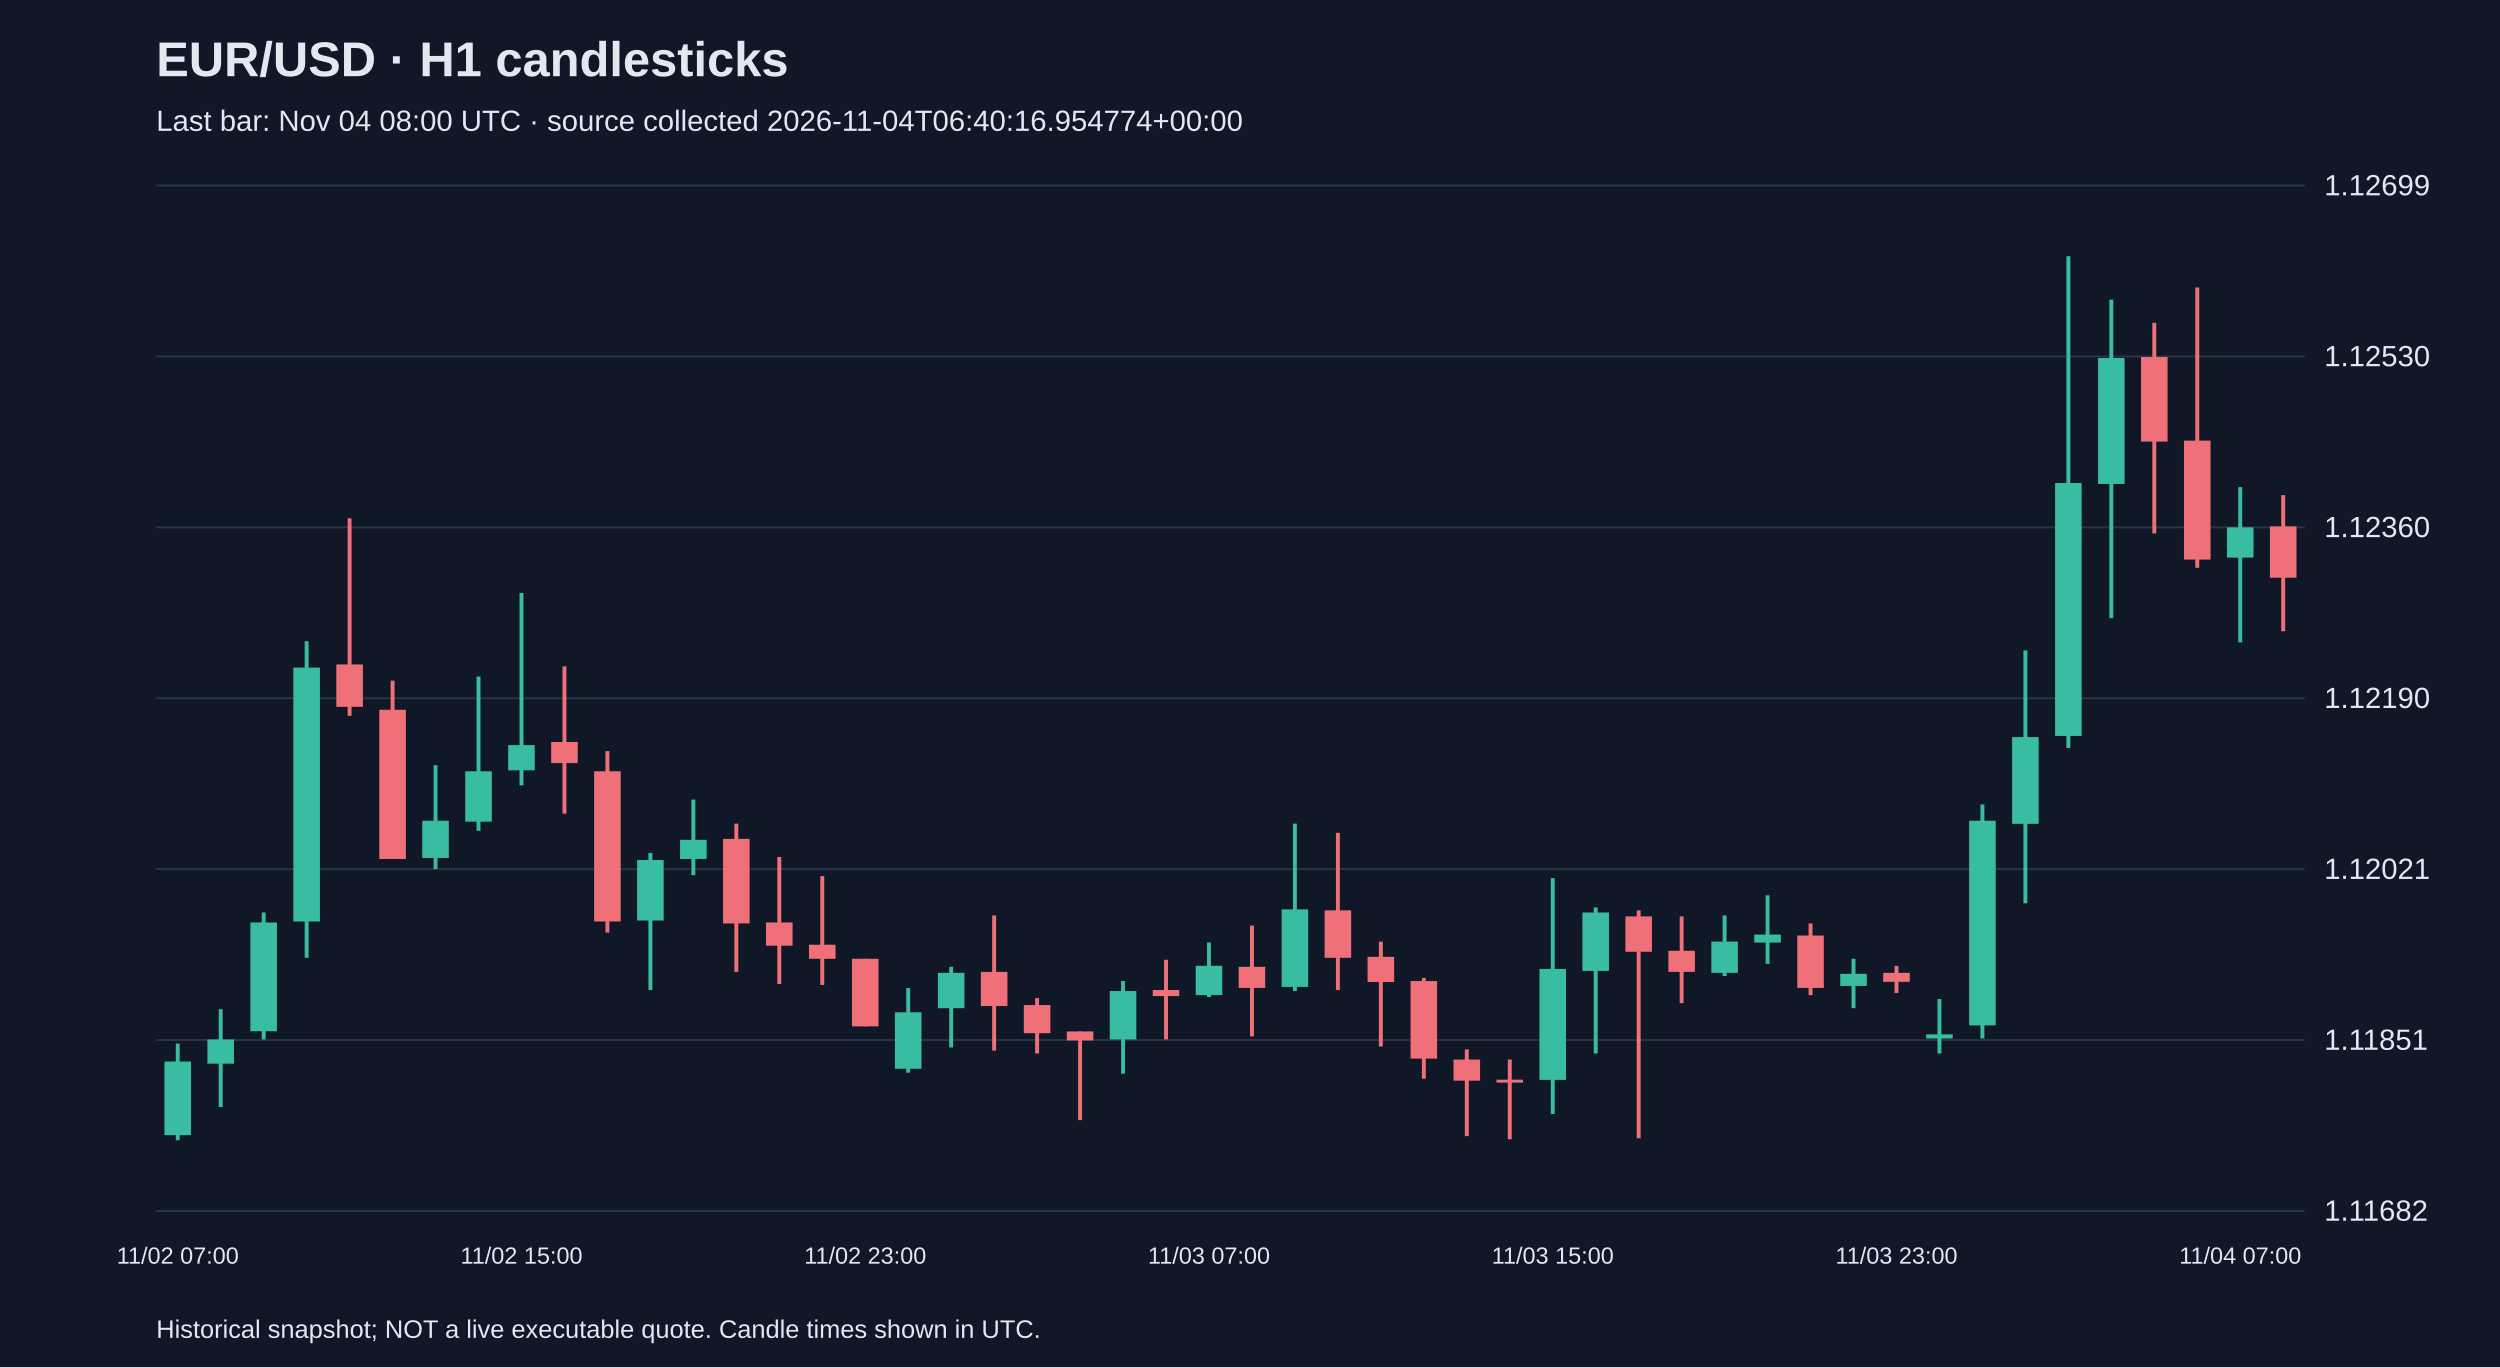
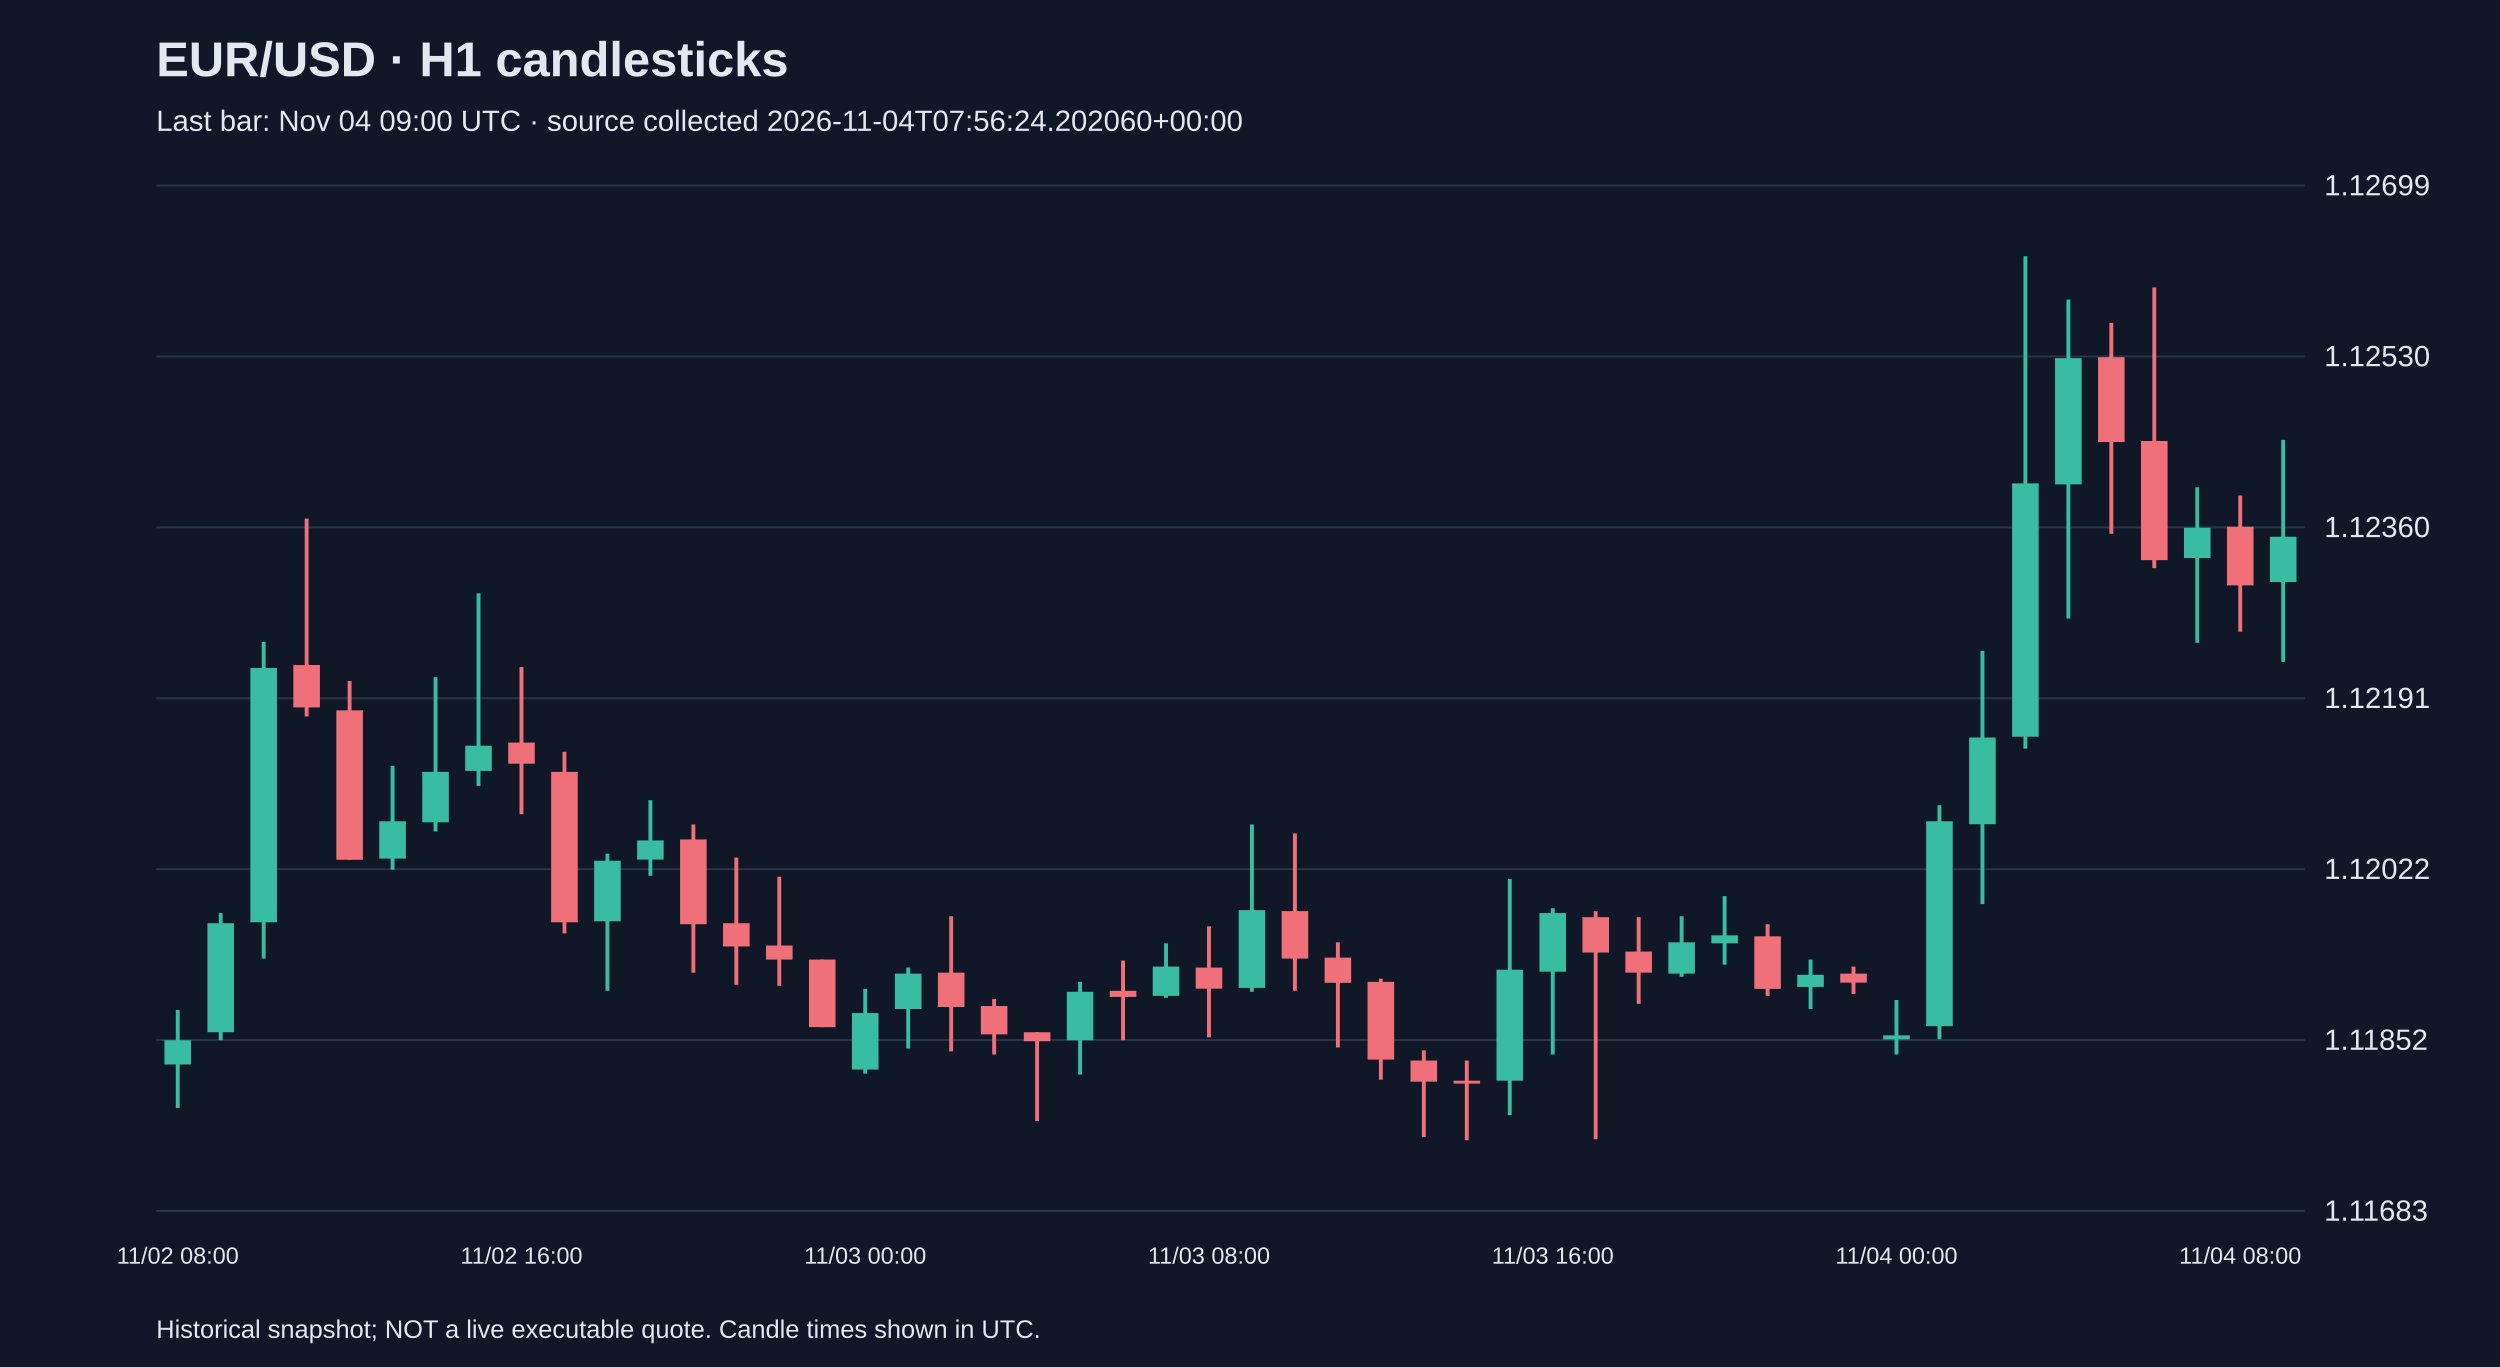
<svg xmlns="http://www.w3.org/2000/svg" viewBox="0 0 1280 700">
  <rect width="100%" height="100%" fill="#101827" />
  <style>text{font-family:Arial,sans-serif;fill:#e2e8f0}</style>
  <text x="80" y="39" font-size="25" font-weight="bold">EUR/USD · H1 candlesticks</text>
-   <text x="80" y="67" font-size="15" fill="#a6b1c5">Last bar: Nov 04 08:00 UTC · source collected 2026-11-04T06:40:16.954774+00:00</text>
+   <text x="80" y="67" font-size="15" fill="#a6b1c5">Last bar: Nov 04 09:00 UTC · source collected 2026-11-04T07:56:24.202060+00:00</text>
  <line x1="80" y1="620.0" x2="1180" y2="620.0" stroke="#283548" />
-   <text x="1190" y="625.0" font-size="15">1.11682</text>
+   <text x="1190" y="625.0" font-size="15">1.11683</text>
  <line x1="80" y1="532.5" x2="1180" y2="532.5" stroke="#283548" />
-   <text x="1190" y="537.5" font-size="15">1.11851</text>
+   <text x="1190" y="537.5" font-size="15">1.11852</text>
  <line x1="80" y1="445.0" x2="1180" y2="445.0" stroke="#283548" />
-   <text x="1190" y="450.0" font-size="15">1.12021</text>
+   <text x="1190" y="450.0" font-size="15">1.12022</text>
  <line x1="80" y1="357.5" x2="1180" y2="357.5" stroke="#283548" />
-   <text x="1190" y="362.5" font-size="15">1.12190</text>
+   <text x="1190" y="362.5" font-size="15">1.12191</text>
  <line x1="80" y1="270.0" x2="1180" y2="270.0" stroke="#283548" />
  <text x="1190" y="275.0" font-size="15">1.12360</text>
  <line x1="80" y1="182.5" x2="1180" y2="182.5" stroke="#283548" />
  <text x="1190" y="187.5" font-size="15">1.12530</text>
  <line x1="80" y1="95.0" x2="1180" y2="95.0" stroke="#283548" />
  <text x="1190" y="100.0" font-size="15">1.12699</text>
-   <line x1="91.0" y1="534.3" x2="91.0" y2="583.8" stroke="#38bca2" stroke-width="2" />
-   <rect x="84.2" y="543.5" width="13.6" height="37.7" fill="#38bca2" />
-   <text x="91.0" y="647" text-anchor="middle" font-size="12">11/02 07:00</text>
-   <line x1="113.0" y1="516.7" x2="113.0" y2="566.8" stroke="#38bca2" stroke-width="2" />
-   <rect x="106.2" y="532.2" width="13.6" height="12.4" fill="#38bca2" />
-   <line x1="135.0" y1="467.2" x2="135.0" y2="532.2" stroke="#38bca2" stroke-width="2" />
-   <rect x="128.2" y="472.3" width="13.6" height="55.7" fill="#38bca2" />
-   <line x1="157.0" y1="328.3" x2="157.0" y2="490.4" stroke="#38bca2" stroke-width="2" />
-   <rect x="150.2" y="341.8" width="13.6" height="130.0" fill="#38bca2" />
-   <line x1="179.0" y1="265.4" x2="179.0" y2="366.5" stroke="#f07079" stroke-width="2" />
-   <rect x="172.2" y="340.2" width="13.6" height="21.7" fill="#f07079" />
-   <line x1="201.0" y1="348.5" x2="201.0" y2="439.8" stroke="#f07079" stroke-width="2" />
-   <rect x="194.2" y="363.4" width="13.6" height="76.4" fill="#f07079" />
-   <line x1="223.0" y1="391.8" x2="223.0" y2="445.0" stroke="#38bca2" stroke-width="2" />
-   <rect x="216.2" y="420.2" width="13.6" height="19.1" fill="#38bca2" />
-   <line x1="245.0" y1="346.4" x2="245.0" y2="425.4" stroke="#38bca2" stroke-width="2" />
-   <rect x="238.2" y="394.9" width="13.6" height="25.8" fill="#38bca2" />
-   <line x1="267.0" y1="303.6" x2="267.0" y2="402.1" stroke="#38bca2" stroke-width="2" />
-   <rect x="260.2" y="381.5" width="13.6" height="12.9" fill="#38bca2" />
-   <text x="267.0" y="647" text-anchor="middle" font-size="12">11/02 15:00</text>
-   <line x1="289.0" y1="341.2" x2="289.0" y2="416.6" stroke="#f07079" stroke-width="2" />
-   <rect x="282.2" y="379.9" width="13.6" height="10.8" fill="#f07079" />
-   <line x1="311.0" y1="384.6" x2="311.0" y2="477.5" stroke="#f07079" stroke-width="2" />
-   <rect x="304.2" y="394.9" width="13.6" height="76.9" fill="#f07079" />
-   <line x1="333.0" y1="436.7" x2="333.0" y2="506.9" stroke="#38bca2" stroke-width="2" />
-   <rect x="326.2" y="440.3" width="13.6" height="31.0" fill="#38bca2" />
-   <line x1="355.0" y1="409.4" x2="355.0" y2="448.1" stroke="#38bca2" stroke-width="2" />
-   <rect x="348.2" y="430.0" width="13.6" height="9.8" fill="#38bca2" />
-   <line x1="377.0" y1="421.7" x2="377.0" y2="497.6" stroke="#f07079" stroke-width="2" />
-   <rect x="370.2" y="429.5" width="13.6" height="43.3" fill="#f07079" />
-   <line x1="399.0" y1="438.8" x2="399.0" y2="503.8" stroke="#f07079" stroke-width="2" />
-   <rect x="392.2" y="472.3" width="13.6" height="11.9" fill="#f07079" />
-   <line x1="421.0" y1="448.6" x2="421.0" y2="504.3" stroke="#f07079" stroke-width="2" />
-   <rect x="414.2" y="483.7" width="13.6" height="7.2" fill="#f07079" />
-   <line x1="443.0" y1="490.9" x2="443.0" y2="525.5" stroke="#f07079" stroke-width="2" />
-   <rect x="436.2" y="490.9" width="13.6" height="34.6" fill="#f07079" />
-   <text x="443.0" y="647" text-anchor="middle" font-size="12">11/02 23:00</text>
-   <line x1="465.0" y1="505.9" x2="465.0" y2="549.2" stroke="#38bca2" stroke-width="2" />
-   <rect x="458.2" y="518.3" width="13.6" height="28.9" fill="#38bca2" />
-   <line x1="487.0" y1="495.0" x2="487.0" y2="536.3" stroke="#38bca2" stroke-width="2" />
-   <rect x="480.2" y="498.1" width="13.6" height="18.1" fill="#38bca2" />
-   <line x1="509.0" y1="468.7" x2="509.0" y2="537.9" stroke="#f07079" stroke-width="2" />
-   <rect x="502.2" y="497.6" width="13.6" height="17.5" fill="#f07079" />
-   <line x1="531.0" y1="511.0" x2="531.0" y2="539.4" stroke="#f07079" stroke-width="2" />
-   <rect x="524.2" y="514.6" width="13.6" height="14.4" fill="#f07079" />
-   <line x1="553.0" y1="528.1" x2="553.0" y2="573.5" stroke="#f07079" stroke-width="2" />
-   <rect x="546.2" y="528.1" width="13.6" height="4.6" fill="#f07079" />
-   <line x1="575.0" y1="502.3" x2="575.0" y2="549.7" stroke="#38bca2" stroke-width="2" />
-   <rect x="568.2" y="507.4" width="13.6" height="24.8" fill="#38bca2" />
-   <line x1="597.0" y1="491.4" x2="597.0" y2="532.2" stroke="#f07079" stroke-width="2" />
-   <rect x="590.2" y="506.9" width="13.6" height="3.1" fill="#f07079" />
-   <line x1="619.0" y1="482.6" x2="619.0" y2="510.5" stroke="#38bca2" stroke-width="2" />
-   <rect x="612.2" y="494.5" width="13.6" height="15.0" fill="#38bca2" />
-   <text x="619.0" y="647" text-anchor="middle" font-size="12">11/03 07:00</text>
-   <line x1="641.0" y1="473.9" x2="641.0" y2="530.6" stroke="#f07079" stroke-width="2" />
-   <rect x="634.2" y="495.0" width="13.6" height="10.8" fill="#f07079" />
-   <line x1="663.0" y1="421.7" x2="663.0" y2="507.4" stroke="#38bca2" stroke-width="2" />
-   <rect x="656.2" y="465.6" width="13.6" height="39.7" fill="#38bca2" />
-   <line x1="685.0" y1="426.4" x2="685.0" y2="506.9" stroke="#f07079" stroke-width="2" />
-   <rect x="678.2" y="466.1" width="13.6" height="24.3" fill="#f07079" />
-   <line x1="707.0" y1="482.1" x2="707.0" y2="535.8" stroke="#f07079" stroke-width="2" />
-   <rect x="700.2" y="489.9" width="13.6" height="12.9" fill="#f07079" />
-   <line x1="729.0" y1="500.7" x2="729.0" y2="552.3" stroke="#f07079" stroke-width="2" />
-   <rect x="722.2" y="502.3" width="13.6" height="39.7" fill="#f07079" />
-   <line x1="751.0" y1="537.3" x2="751.0" y2="581.7" stroke="#f07079" stroke-width="2" />
-   <rect x="744.2" y="542.5" width="13.6" height="10.8" fill="#f07079" />
-   <line x1="773.0" y1="542.5" x2="773.0" y2="583.3" stroke="#f07079" stroke-width="2" />
-   <rect x="766.2" y="552.8" width="13.6" height="1.5" fill="#f07079" />
-   <line x1="795.0" y1="449.6" x2="795.0" y2="570.4" stroke="#38bca2" stroke-width="2" />
-   <rect x="788.2" y="496.1" width="13.6" height="56.8" fill="#38bca2" />
-   <text x="795.0" y="647" text-anchor="middle" font-size="12">11/03 15:00</text>
-   <line x1="817.0" y1="464.6" x2="817.0" y2="539.4" stroke="#38bca2" stroke-width="2" />
-   <rect x="810.2" y="467.2" width="13.6" height="29.9" fill="#38bca2" />
-   <line x1="839.0" y1="466.1" x2="839.0" y2="582.8" stroke="#f07079" stroke-width="2" />
-   <rect x="832.2" y="469.2" width="13.6" height="18.1" fill="#f07079" />
-   <line x1="861.0" y1="469.2" x2="861.0" y2="513.6" stroke="#f07079" stroke-width="2" />
-   <rect x="854.2" y="486.8" width="13.6" height="10.8" fill="#f07079" />
-   <line x1="883.0" y1="468.7" x2="883.0" y2="499.7" stroke="#38bca2" stroke-width="2" />
-   <rect x="876.2" y="482.1" width="13.6" height="16.0" fill="#38bca2" />
-   <line x1="905.0" y1="458.4" x2="905.0" y2="493.5" stroke="#38bca2" stroke-width="2" />
-   <rect x="898.2" y="478.5" width="13.6" height="4.1" fill="#38bca2" />
-   <line x1="927.0" y1="472.8" x2="927.0" y2="509.5" stroke="#f07079" stroke-width="2" />
-   <rect x="920.2" y="479.0" width="13.6" height="26.8" fill="#f07079" />
-   <line x1="949.0" y1="490.9" x2="949.0" y2="516.2" stroke="#38bca2" stroke-width="2" />
-   <rect x="942.2" y="498.6" width="13.6" height="6.2" fill="#38bca2" />
-   <line x1="971.0" y1="494.5" x2="971.0" y2="508.4" stroke="#f07079" stroke-width="2" />
-   <rect x="964.2" y="498.1" width="13.6" height="4.6" fill="#f07079" />
-   <text x="971.0" y="647" text-anchor="middle" font-size="12">11/03 23:00</text>
-   <line x1="993.0" y1="511.5" x2="993.0" y2="539.4" stroke="#38bca2" stroke-width="2" />
-   <rect x="986.2" y="529.6" width="13.6" height="2.1" fill="#38bca2" />
-   <line x1="1015.0" y1="411.9" x2="1015.0" y2="531.7" stroke="#38bca2" stroke-width="2" />
-   <rect x="1008.2" y="420.2" width="13.6" height="104.8" fill="#38bca2" />
-   <line x1="1037.0" y1="333.0" x2="1037.0" y2="462.5" stroke="#38bca2" stroke-width="2" />
-   <rect x="1030.2" y="377.4" width="13.6" height="44.4" fill="#38bca2" />
-   <line x1="1059.0" y1="131.2" x2="1059.0" y2="383.0" stroke="#38bca2" stroke-width="2" />
-   <rect x="1052.2" y="247.3" width="13.6" height="129.5" fill="#38bca2" />
-   <line x1="1081.0" y1="153.4" x2="1081.0" y2="316.5" stroke="#38bca2" stroke-width="2" />
-   <rect x="1074.2" y="183.3" width="13.6" height="64.5" fill="#38bca2" />
-   <line x1="1103.0" y1="165.3" x2="1103.0" y2="273.1" stroke="#f07079" stroke-width="2" />
-   <rect x="1096.2" y="182.8" width="13.6" height="43.3" fill="#f07079" />
-   <line x1="1125.0" y1="147.2" x2="1125.0" y2="290.7" stroke="#f07079" stroke-width="2" />
-   <rect x="1118.2" y="225.6" width="13.6" height="60.9" fill="#f07079" />
-   <line x1="1147.0" y1="249.4" x2="1147.0" y2="328.9" stroke="#38bca2" stroke-width="2" />
-   <rect x="1140.2" y="270.0" width="13.6" height="15.5" fill="#38bca2" />
-   <text x="1147.0" y="647" text-anchor="middle" font-size="12">11/04 07:00</text>
-   <line x1="1169.0" y1="253.5" x2="1169.0" y2="323.2" stroke="#f07079" stroke-width="2" />
-   <rect x="1162.2" y="269.5" width="13.6" height="26.3" fill="#f07079" />
+   <line x1="91.0" y1="517.1" x2="91.0" y2="567.3" stroke="#38bca2" stroke-width="2" />
+   <rect x="84.2" y="532.6" width="13.6" height="12.4" fill="#38bca2" />
+   <text x="91.0" y="647" text-anchor="middle" font-size="12">11/02 08:00</text>
+   <line x1="113.0" y1="467.5" x2="113.0" y2="532.6" stroke="#38bca2" stroke-width="2" />
+   <rect x="106.2" y="472.7" width="13.6" height="55.8" fill="#38bca2" />
+   <line x1="135.0" y1="328.6" x2="135.0" y2="490.8" stroke="#38bca2" stroke-width="2" />
+   <rect x="128.2" y="342.0" width="13.6" height="130.2" fill="#38bca2" />
+   <line x1="157.0" y1="265.5" x2="157.0" y2="366.8" stroke="#f07079" stroke-width="2" />
+   <rect x="150.2" y="340.5" width="13.6" height="21.7" fill="#f07079" />
+   <line x1="179.0" y1="348.7" x2="179.0" y2="440.2" stroke="#f07079" stroke-width="2" />
+   <rect x="172.2" y="363.7" width="13.6" height="76.5" fill="#f07079" />
+   <line x1="201.0" y1="392.1" x2="201.0" y2="445.3" stroke="#38bca2" stroke-width="2" />
+   <rect x="194.2" y="420.5" width="13.6" height="19.1" fill="#38bca2" />
+   <line x1="223.0" y1="346.7" x2="223.0" y2="425.7" stroke="#38bca2" stroke-width="2" />
+   <rect x="216.2" y="395.2" width="13.6" height="25.8" fill="#38bca2" />
+   <line x1="245.0" y1="303.8" x2="245.0" y2="402.4" stroke="#38bca2" stroke-width="2" />
+   <rect x="238.2" y="381.8" width="13.6" height="12.9" fill="#38bca2" />
+   <line x1="267.0" y1="341.5" x2="267.0" y2="416.9" stroke="#f07079" stroke-width="2" />
+   <rect x="260.2" y="380.2" width="13.6" height="10.8" fill="#f07079" />
+   <text x="267.0" y="647" text-anchor="middle" font-size="12">11/02 16:00</text>
+   <line x1="289.0" y1="384.9" x2="289.0" y2="477.9" stroke="#f07079" stroke-width="2" />
+   <rect x="282.2" y="395.2" width="13.6" height="77.0" fill="#f07079" />
+   <line x1="311.0" y1="437.1" x2="311.0" y2="507.3" stroke="#38bca2" stroke-width="2" />
+   <rect x="304.2" y="440.7" width="13.6" height="31.0" fill="#38bca2" />
+   <line x1="333.0" y1="409.7" x2="333.0" y2="448.4" stroke="#38bca2" stroke-width="2" />
+   <rect x="326.2" y="430.3" width="13.6" height="9.8" fill="#38bca2" />
+   <line x1="355.0" y1="422.1" x2="355.0" y2="498.0" stroke="#f07079" stroke-width="2" />
+   <rect x="348.2" y="429.8" width="13.6" height="43.4" fill="#f07079" />
+   <line x1="377.0" y1="439.1" x2="377.0" y2="504.2" stroke="#f07079" stroke-width="2" />
+   <rect x="370.2" y="472.7" width="13.6" height="11.9" fill="#f07079" />
+   <line x1="399.0" y1="448.9" x2="399.0" y2="504.7" stroke="#f07079" stroke-width="2" />
+   <rect x="392.2" y="484.1" width="13.6" height="7.2" fill="#f07079" />
+   <line x1="421.0" y1="491.3" x2="421.0" y2="525.9" stroke="#f07079" stroke-width="2" />
+   <rect x="414.2" y="491.3" width="13.6" height="34.6" fill="#f07079" />
+   <line x1="443.0" y1="506.3" x2="443.0" y2="549.7" stroke="#38bca2" stroke-width="2" />
+   <rect x="436.2" y="518.7" width="13.6" height="28.9" fill="#38bca2" />
+   <text x="443.0" y="647" text-anchor="middle" font-size="12">11/03 00:00</text>
+   <line x1="465.0" y1="495.4" x2="465.0" y2="536.8" stroke="#38bca2" stroke-width="2" />
+   <rect x="458.2" y="498.5" width="13.6" height="18.1" fill="#38bca2" />
+   <line x1="487.0" y1="469.1" x2="487.0" y2="538.3" stroke="#f07079" stroke-width="2" />
+   <rect x="480.2" y="498.0" width="13.6" height="17.6" fill="#f07079" />
+   <line x1="509.0" y1="511.5" x2="509.0" y2="539.9" stroke="#f07079" stroke-width="2" />
+   <rect x="502.2" y="515.1" width="13.6" height="14.5" fill="#f07079" />
+   <line x1="531.0" y1="528.5" x2="531.0" y2="574.0" stroke="#f07079" stroke-width="2" />
+   <rect x="524.2" y="528.5" width="13.6" height="4.6" fill="#f07079" />
+   <line x1="553.0" y1="502.7" x2="553.0" y2="550.2" stroke="#38bca2" stroke-width="2" />
+   <rect x="546.2" y="507.8" width="13.6" height="24.8" fill="#38bca2" />
+   <line x1="575.0" y1="491.8" x2="575.0" y2="532.6" stroke="#f07079" stroke-width="2" />
+   <rect x="568.2" y="507.3" width="13.6" height="3.1" fill="#f07079" />
+   <line x1="597.0" y1="483.0" x2="597.0" y2="510.9" stroke="#38bca2" stroke-width="2" />
+   <rect x="590.2" y="494.9" width="13.6" height="15.0" fill="#38bca2" />
+   <line x1="619.0" y1="474.3" x2="619.0" y2="531.1" stroke="#f07079" stroke-width="2" />
+   <rect x="612.2" y="495.4" width="13.6" height="10.8" fill="#f07079" />
+   <text x="619.0" y="647" text-anchor="middle" font-size="12">11/03 08:00</text>
+   <line x1="641.0" y1="422.1" x2="641.0" y2="507.8" stroke="#38bca2" stroke-width="2" />
+   <rect x="634.2" y="466.0" width="13.6" height="39.8" fill="#38bca2" />
+   <line x1="663.0" y1="426.7" x2="663.0" y2="507.3" stroke="#f07079" stroke-width="2" />
+   <rect x="656.2" y="466.5" width="13.6" height="24.3" fill="#f07079" />
+   <line x1="685.0" y1="482.5" x2="685.0" y2="536.3" stroke="#f07079" stroke-width="2" />
+   <rect x="678.2" y="490.3" width="13.6" height="12.9" fill="#f07079" />
+   <line x1="707.0" y1="501.1" x2="707.0" y2="552.8" stroke="#f07079" stroke-width="2" />
+   <rect x="700.2" y="502.7" width="13.6" height="39.8" fill="#f07079" />
+   <line x1="729.0" y1="537.8" x2="729.0" y2="582.2" stroke="#f07079" stroke-width="2" />
+   <rect x="722.2" y="543.0" width="13.6" height="10.8" fill="#f07079" />
+   <line x1="751.0" y1="543.0" x2="751.0" y2="583.8" stroke="#f07079" stroke-width="2" />
+   <rect x="744.2" y="553.3" width="13.6" height="1.5" fill="#f07079" />
+   <line x1="773.0" y1="450.0" x2="773.0" y2="570.9" stroke="#38bca2" stroke-width="2" />
+   <rect x="766.2" y="496.5" width="13.6" height="56.8" fill="#38bca2" />
+   <line x1="795.0" y1="465.0" x2="795.0" y2="539.9" stroke="#38bca2" stroke-width="2" />
+   <rect x="788.2" y="467.5" width="13.6" height="30.0" fill="#38bca2" />
+   <text x="795.0" y="647" text-anchor="middle" font-size="12">11/03 16:00</text>
+   <line x1="817.0" y1="466.5" x2="817.0" y2="583.3" stroke="#f07079" stroke-width="2" />
+   <rect x="810.2" y="469.6" width="13.6" height="18.1" fill="#f07079" />
+   <line x1="839.0" y1="469.6" x2="839.0" y2="514.0" stroke="#f07079" stroke-width="2" />
+   <rect x="832.2" y="487.2" width="13.6" height="10.8" fill="#f07079" />
+   <line x1="861.0" y1="469.1" x2="861.0" y2="500.1" stroke="#38bca2" stroke-width="2" />
+   <rect x="854.2" y="482.5" width="13.6" height="16.0" fill="#38bca2" />
+   <line x1="883.0" y1="458.8" x2="883.0" y2="493.9" stroke="#38bca2" stroke-width="2" />
+   <rect x="876.2" y="478.9" width="13.6" height="4.1" fill="#38bca2" />
+   <line x1="905.0" y1="473.2" x2="905.0" y2="509.9" stroke="#f07079" stroke-width="2" />
+   <rect x="898.2" y="479.4" width="13.6" height="26.9" fill="#f07079" />
+   <line x1="927.0" y1="491.3" x2="927.0" y2="516.6" stroke="#38bca2" stroke-width="2" />
+   <rect x="920.2" y="499.1" width="13.6" height="6.2" fill="#38bca2" />
+   <line x1="949.0" y1="494.9" x2="949.0" y2="508.9" stroke="#f07079" stroke-width="2" />
+   <rect x="942.2" y="498.5" width="13.6" height="4.6" fill="#f07079" />
+   <line x1="971.0" y1="512.0" x2="971.0" y2="539.9" stroke="#38bca2" stroke-width="2" />
+   <rect x="964.2" y="530.1" width="13.6" height="2.1" fill="#38bca2" />
+   <text x="971.0" y="647" text-anchor="middle" font-size="12">11/04 00:00</text>
+   <line x1="993.0" y1="412.3" x2="993.0" y2="532.1" stroke="#38bca2" stroke-width="2" />
+   <rect x="986.2" y="420.5" width="13.6" height="104.9" fill="#38bca2" />
+   <line x1="1015.0" y1="333.2" x2="1015.0" y2="462.9" stroke="#38bca2" stroke-width="2" />
+   <rect x="1008.2" y="377.6" width="13.6" height="44.4" fill="#38bca2" />
+   <line x1="1037.0" y1="131.2" x2="1037.0" y2="383.3" stroke="#38bca2" stroke-width="2" />
+   <rect x="1030.2" y="247.5" width="13.6" height="129.7" fill="#38bca2" />
+   <line x1="1059.0" y1="153.4" x2="1059.0" y2="316.7" stroke="#38bca2" stroke-width="2" />
+   <rect x="1052.2" y="183.4" width="13.6" height="64.6" fill="#38bca2" />
+   <line x1="1081.0" y1="165.3" x2="1081.0" y2="273.3" stroke="#f07079" stroke-width="2" />
+   <rect x="1074.2" y="182.9" width="13.6" height="43.4" fill="#f07079" />
+   <line x1="1103.0" y1="147.2" x2="1103.0" y2="290.9" stroke="#f07079" stroke-width="2" />
+   <rect x="1096.2" y="225.8" width="13.6" height="61.0" fill="#f07079" />
+   <line x1="1125.0" y1="249.5" x2="1125.0" y2="329.1" stroke="#38bca2" stroke-width="2" />
+   <rect x="1118.2" y="270.2" width="13.6" height="15.5" fill="#38bca2" />
+   <line x1="1147.0" y1="253.7" x2="1147.0" y2="323.4" stroke="#f07079" stroke-width="2" />
+   <rect x="1140.2" y="269.7" width="13.6" height="30.0" fill="#f07079" />
+   <text x="1147.0" y="647" text-anchor="middle" font-size="12">11/04 08:00</text>
+   <line x1="1169.0" y1="225.2" x2="1169.0" y2="338.9" stroke="#38bca2" stroke-width="2" />
+   <rect x="1162.2" y="274.8" width="13.6" height="23.2" fill="#38bca2" />
  <text x="80" y="685" font-size="13">Historical snapshot; NOT a live executable quote. Candle times shown in UTC.</text>
</svg>
